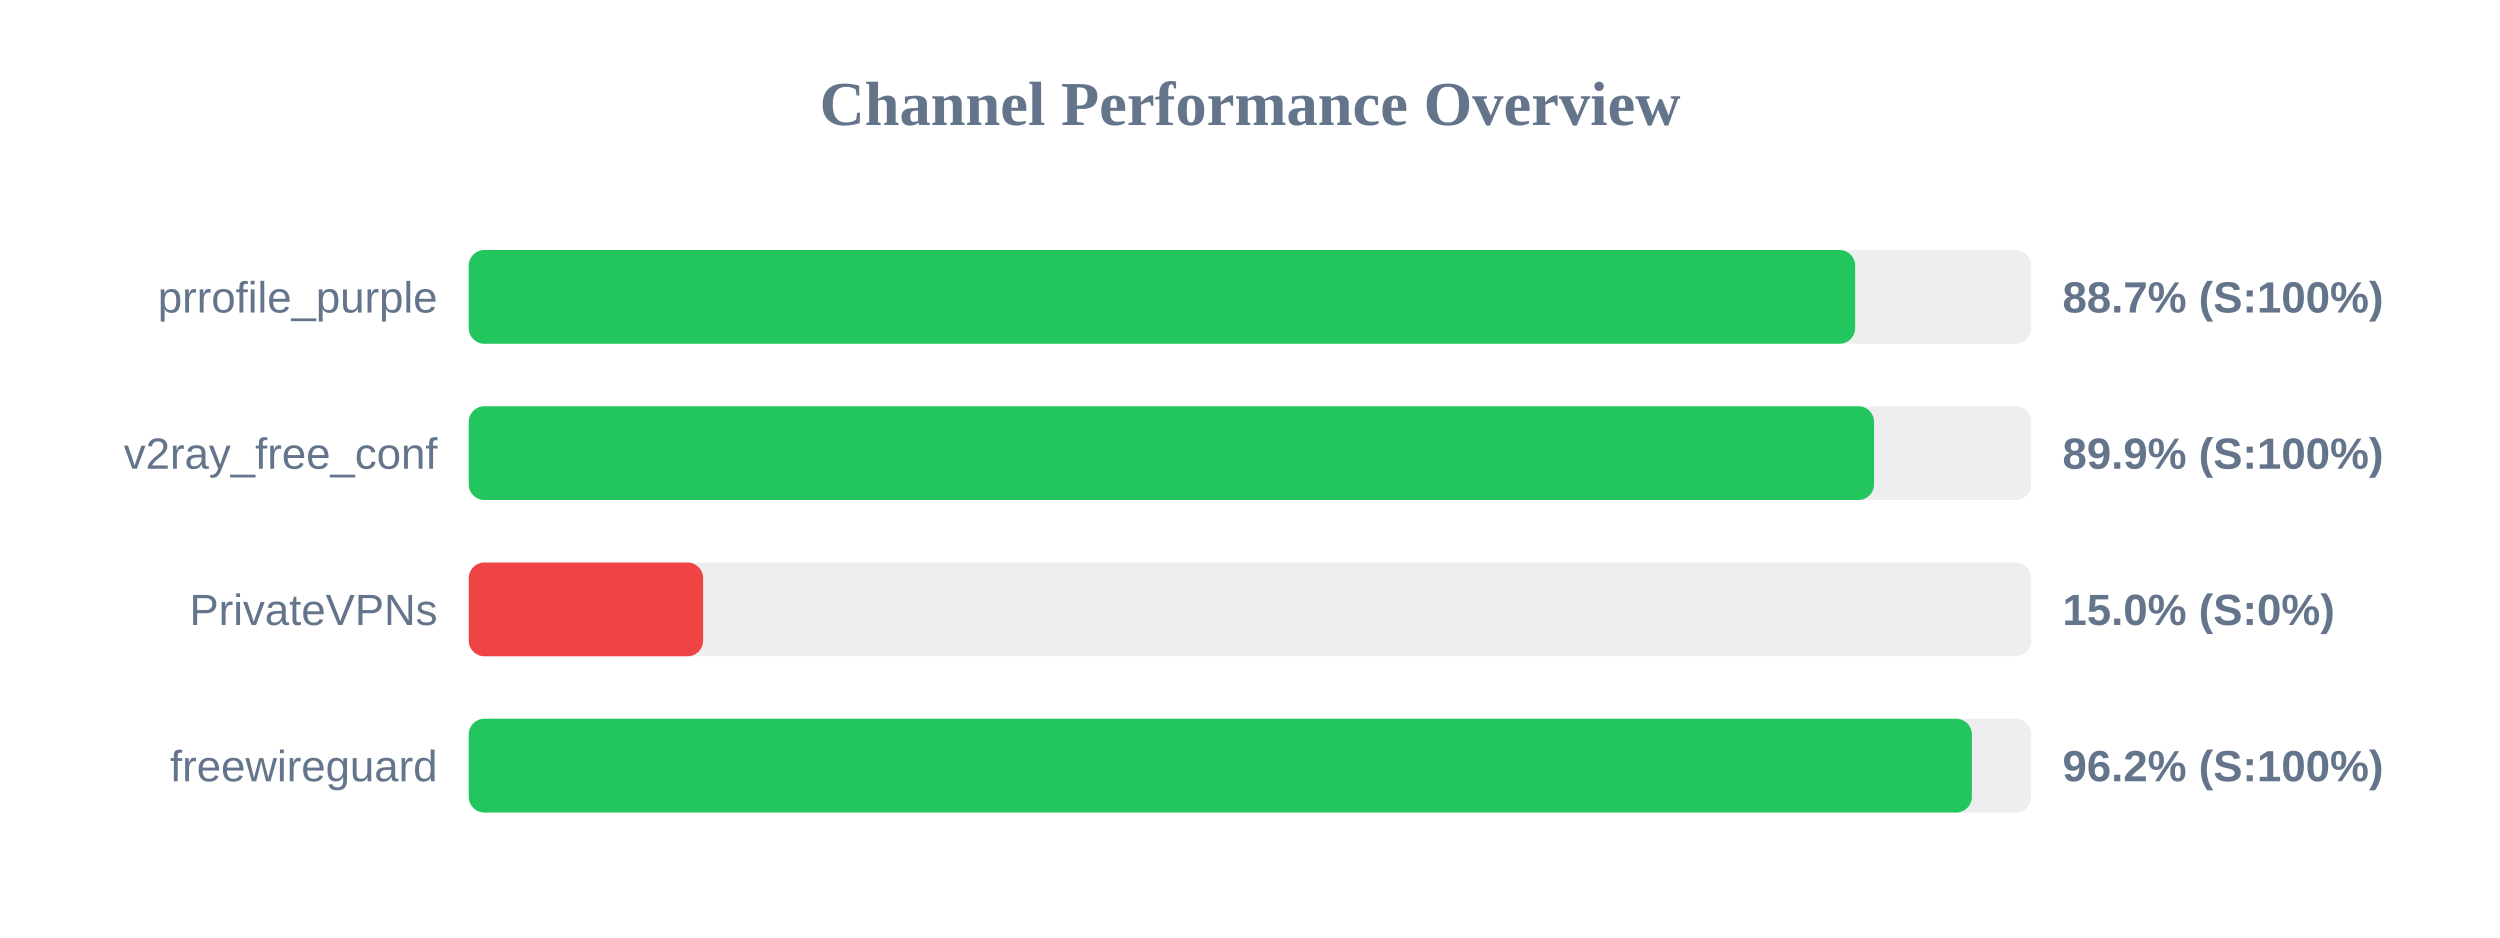
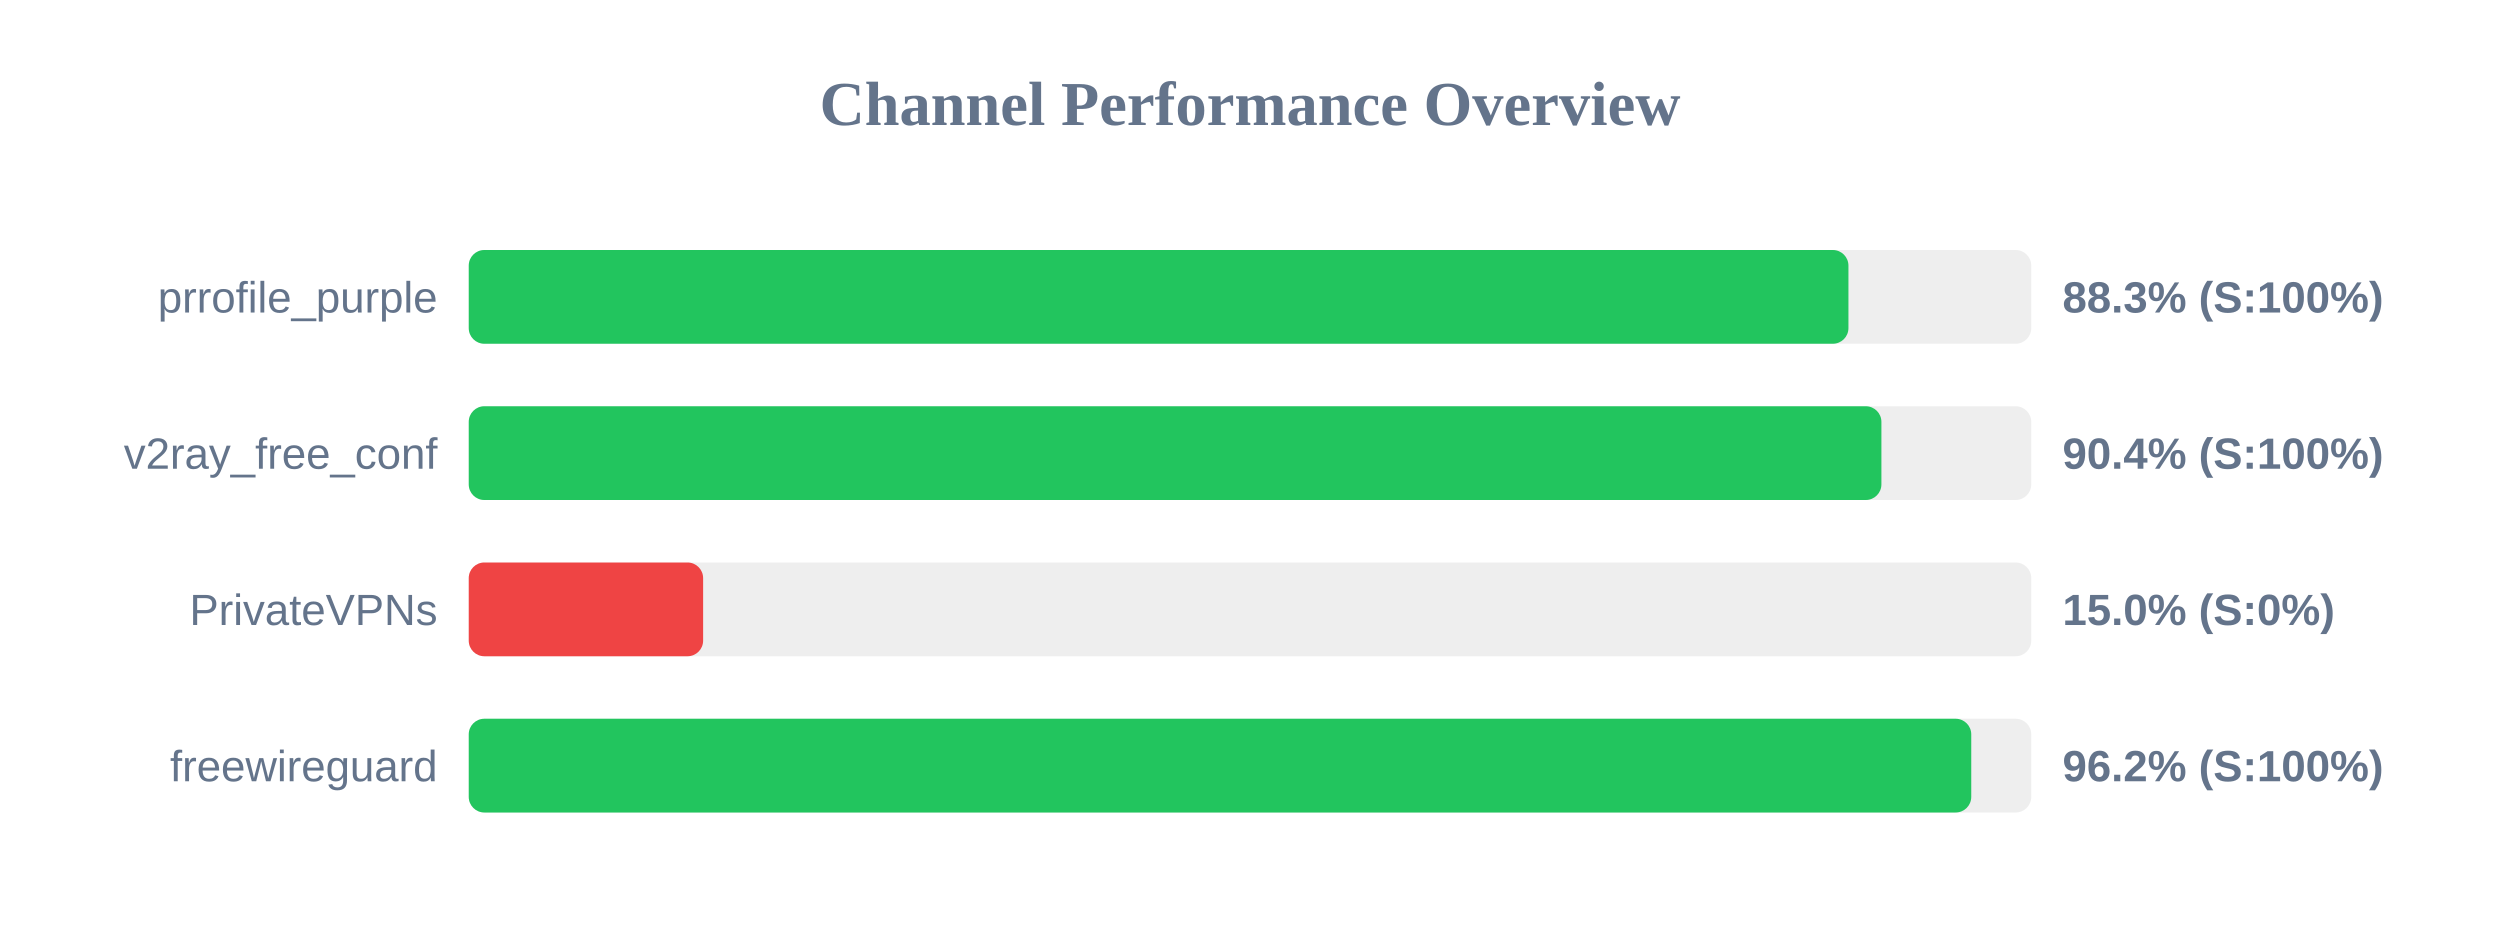
<svg xmlns="http://www.w3.org/2000/svg" width="800" height="300" version="1.1">
  <style>
        .row { font: 14px Arial; fill: #64748b; }
        .score { font: bold 14px Arial; fill: #64748b; }
    </style>
  <text x="400" y="40" text-anchor="middle" font-size="20px" font-weight="bold" fill="#64748b">Channel Performance Overview</text>
  <rect x="150" y="80" width="500" height="30" fill="#eee" rx="5" />
-   <rect x="150" y="80" width="443.65" height="30" fill="#22c55e" rx="5" />
+   <rect x="150" y="80" width="441.5" height="30" fill="#22c55e" rx="5" />
  <text x="140" y="100" text-anchor="end" class="row">prrofile_purple</text>
-   <text x="660" y="100" text-anchor="start" class="score">88.7% (S:100%)</text>
+   <text x="660" y="100" text-anchor="start" class="score">88.3% (S:100%)</text>
  <rect x="150" y="130" width="500" height="30" fill="#eee" rx="5" />
-   <rect x="150" y="130" width="449.7" height="30" fill="#22c55e" rx="5" />
+   <rect x="150" y="130" width="452.05" height="30" fill="#22c55e" rx="5" />
  <text x="140" y="150" text-anchor="end" class="row">v2ray_free_conf</text>
-   <text x="660" y="150" text-anchor="start" class="score">89.9% (S:100%)</text>
+   <text x="660" y="150" text-anchor="start" class="score">90.4% (S:100%)</text>
  <rect x="150" y="180" width="500" height="30" fill="#eee" rx="5" />
  <rect x="150" y="180" width="75.0" height="30" fill="#ef4444" rx="5" />
  <text x="140" y="200" text-anchor="end" class="row">PrivateVPNs</text>
  <text x="660" y="200" text-anchor="start" class="score">15.0% (S:0%)</text>
  <rect x="150" y="230" width="500" height="30" fill="#eee" rx="5" />
-   <rect x="150" y="230" width="481.0" height="30" fill="#22c55e" rx="5" />
+   <rect x="150" y="230" width="480.8" height="30" fill="#22c55e" rx="5" />
  <text x="140" y="250" text-anchor="end" class="row">freewireguard</text>
  <text x="660" y="250" text-anchor="start" class="score">96.2% (S:100%)</text>
</svg>
